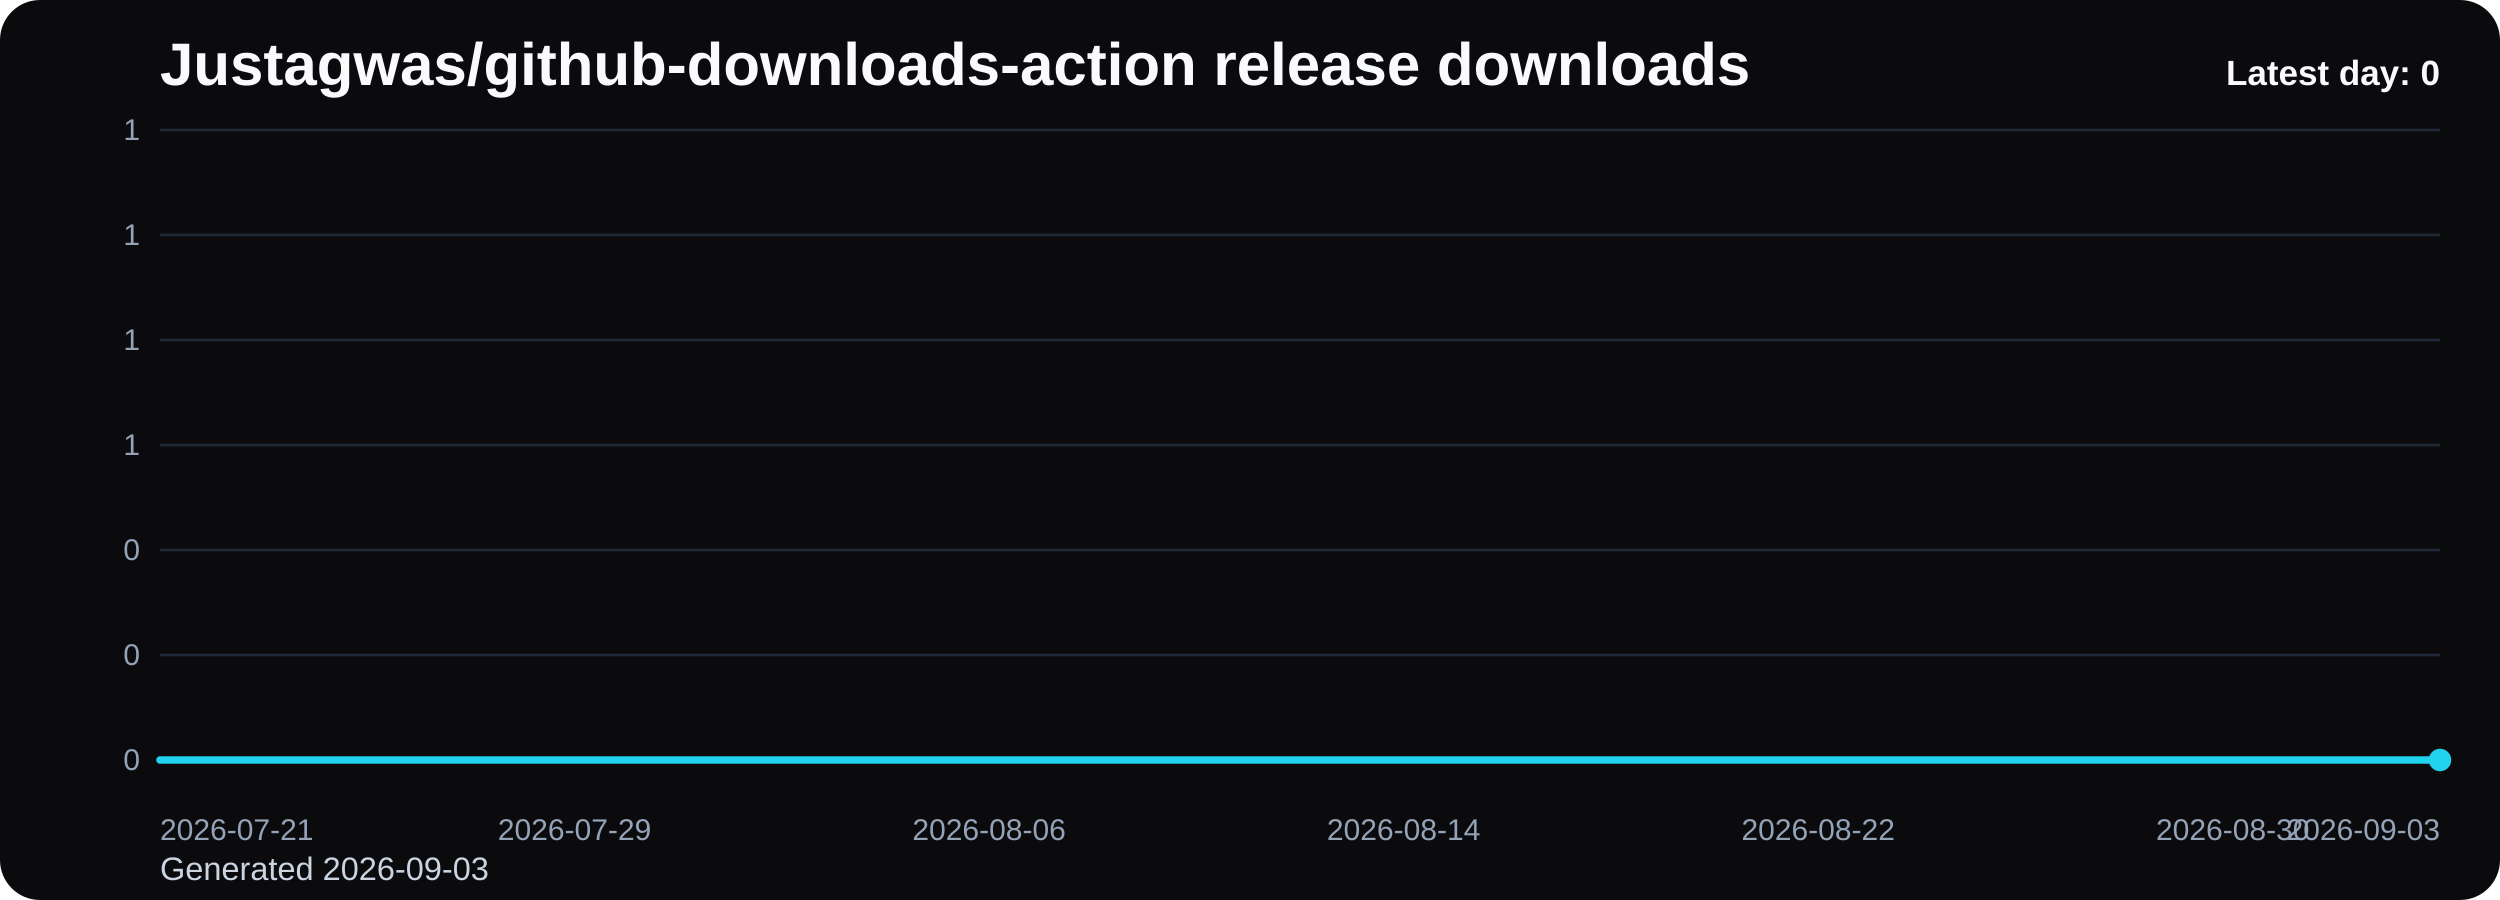
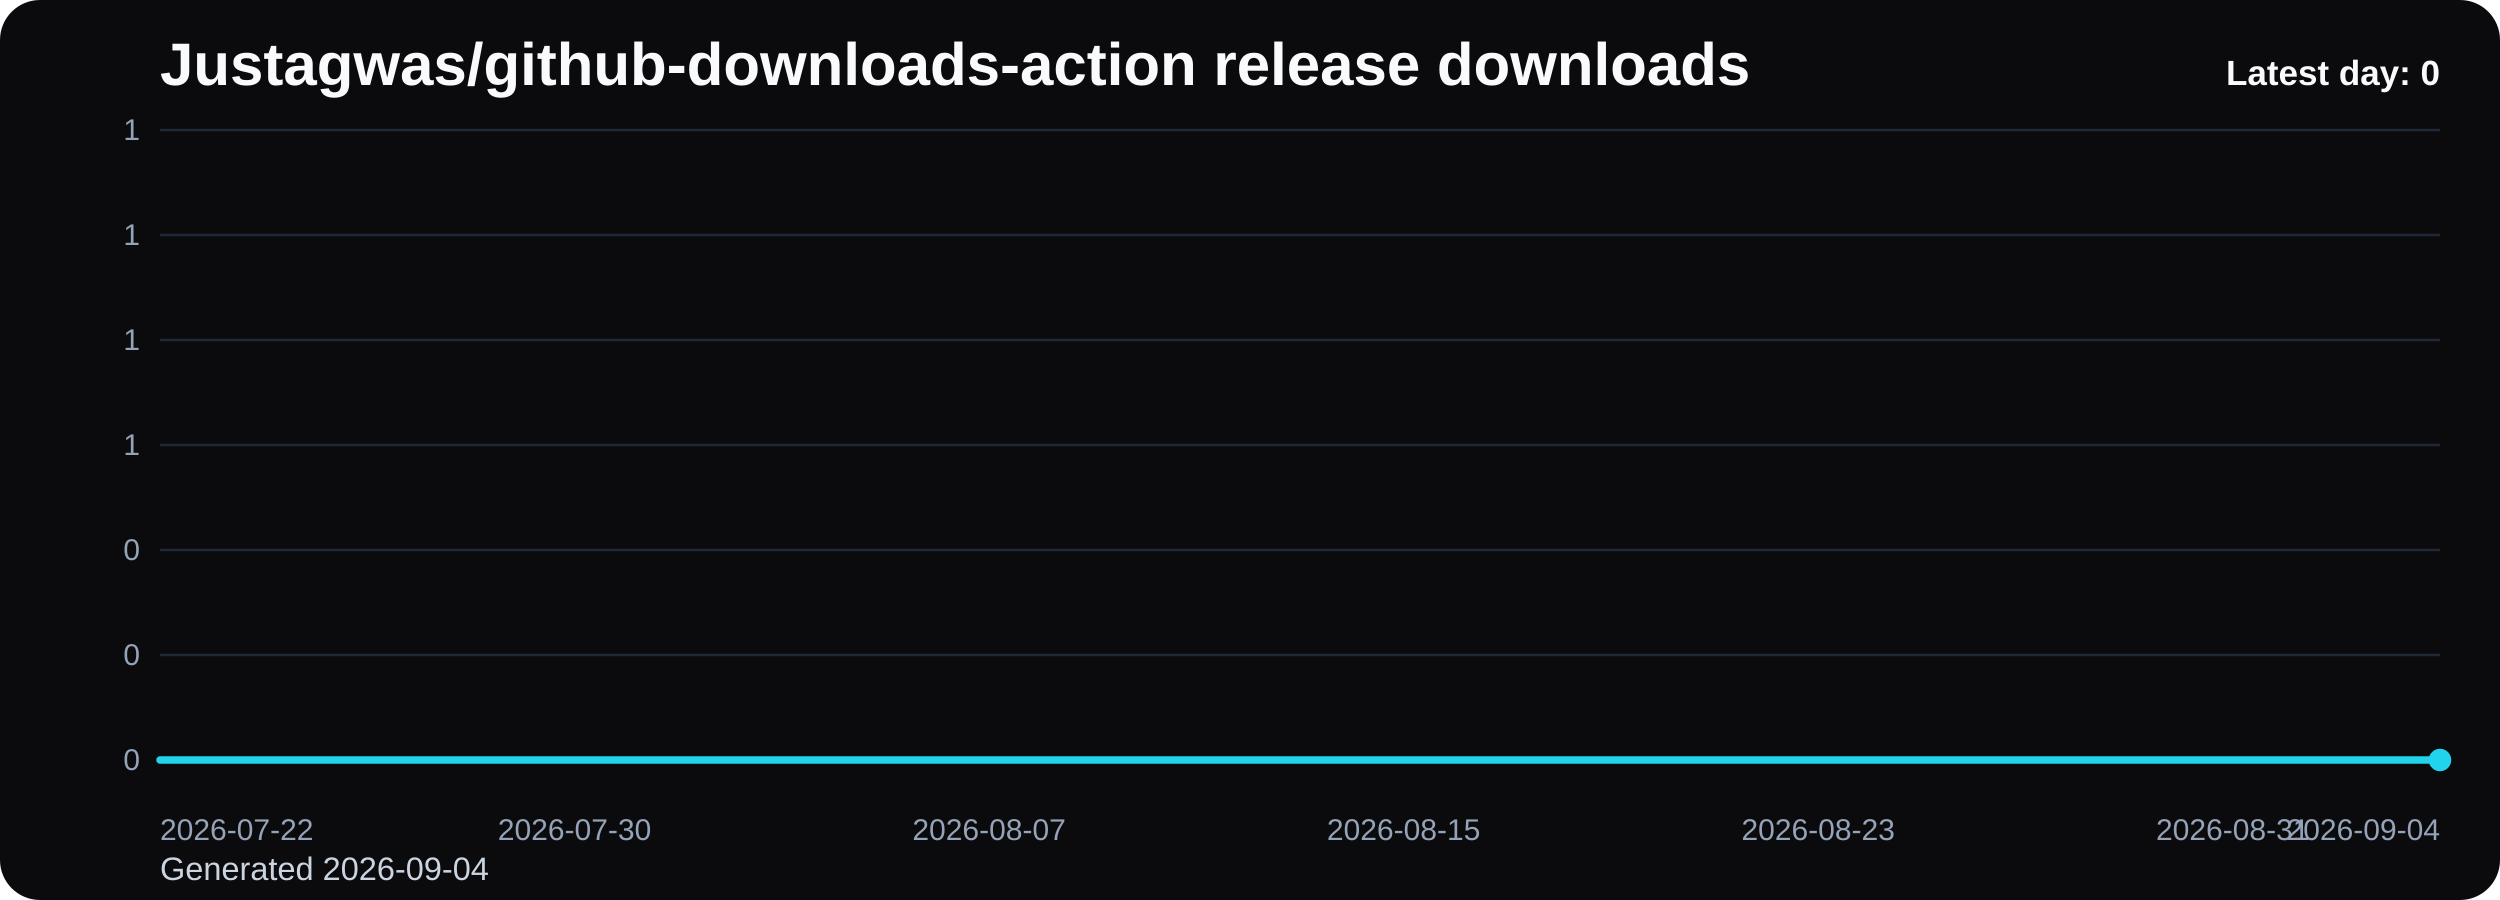
<svg xmlns="http://www.w3.org/2000/svg" viewBox="0 0 1000 360" role="img" aria-label="Justagwas/github-downloads-action release downloads chart">
  <defs>
    <linearGradient id="fill-daily-black" x1="0" y1="0" x2="0" y2="1">
      <stop offset="0%" stop-color="#22d3ee" stop-opacity="0.32" />
      <stop offset="100%" stop-color="#22d3ee" stop-opacity="0.05" />
    </linearGradient>
    <style>
      .bg { fill: #0b0b0d; }
      .title { font: 700 24px Arial, sans-serif; fill: #f8fafc; }
      .sub { font: 400 13px Arial, sans-serif; fill: #cbd5e1; }
      .grid { stroke: #1f2937; stroke-width: 1; }
      .axis { font: 400 12px Arial, sans-serif; fill: #94a3b8; }
      .line { fill: none; stroke: #22d3ee; stroke-width: 3; stroke-linecap: round; stroke-linejoin: round; }
      .dot { fill: #22d3ee; }
      .value { font: 600 11px Arial, sans-serif; fill: #cbd5e1; }
      .latest { font: 700 14px Arial, sans-serif; fill: #f8fafc; }
    </style>
  </defs>
  <rect class="bg" x="0" y="0" width="1000" height="360" rx="16" />
  <text class="title" x="64" y="34">Justagwas/github-downloads-action release downloads</text>
-   <text class="sub" x="64" y="352">Generated 2026-09-03</text>
+   <text class="sub" x="64" y="352">Generated 2026-09-04</text>
  <line x1="64" y1="52.00" x2="976" y2="52.00" class="grid" />
  <text x="56" y="56.00" text-anchor="end" class="axis">1</text>
  <line x1="64" y1="94.00" x2="976" y2="94.00" class="grid" />
  <text x="56" y="98.00" text-anchor="end" class="axis">1</text>
  <line x1="64" y1="136.00" x2="976" y2="136.00" class="grid" />
  <text x="56" y="140.00" text-anchor="end" class="axis">1</text>
  <line x1="64" y1="178.00" x2="976" y2="178.00" class="grid" />
  <text x="56" y="182.00" text-anchor="end" class="axis">1</text>
  <line x1="64" y1="220.00" x2="976" y2="220.00" class="grid" />
  <text x="56" y="224.00" text-anchor="end" class="axis">0</text>
  <line x1="64" y1="262.00" x2="976" y2="262.00" class="grid" />
  <text x="56" y="266.00" text-anchor="end" class="axis">0</text>
  <line x1="64" y1="304.00" x2="976" y2="304.00" class="grid" />
  <text x="56" y="308.00" text-anchor="end" class="axis">0</text>
  <path d="M 64.00 304 L 64.00 304.00 L 84.73 304.00 L 105.45 304.00 L 126.18 304.00 L 146.91 304.00 L 167.64 304.00 L 188.36 304.00 L 209.09 304.00 L 229.82 304.00 L 250.55 304.00 L 271.27 304.00 L 292.00 304.00 L 312.73 304.00 L 333.45 304.00 L 354.18 304.00 L 374.91 304.00 L 395.64 304.00 L 416.36 304.00 L 437.09 304.00 L 457.82 304.00 L 478.55 304.00 L 499.27 304.00 L 520.00 304.00 L 540.73 304.00 L 561.45 304.00 L 582.18 304.00 L 602.91 304.00 L 623.64 304.00 L 644.36 304.00 L 665.09 304.00 L 685.82 304.00 L 706.55 304.00 L 727.27 304.00 L 748.00 304.00 L 768.73 304.00 L 789.45 304.00 L 810.18 304.00 L 830.91 304.00 L 851.64 304.00 L 872.36 304.00 L 893.09 304.00 L 913.82 304.00 L 934.55 304.00 L 955.27 304.00 L 976.00 304.00 L 976.00 304 Z" fill="url(#fill-daily-black)" />
  <polyline class="line" points="64.00,304.00 84.73,304.00 105.45,304.00 126.18,304.00 146.91,304.00 167.64,304.00 188.36,304.00 209.09,304.00 229.82,304.00 250.55,304.00 271.27,304.00 292.00,304.00 312.73,304.00 333.45,304.00 354.18,304.00 374.91,304.00 395.64,304.00 416.36,304.00 437.09,304.00 457.82,304.00 478.55,304.00 499.27,304.00 520.00,304.00 540.73,304.00 561.45,304.00 582.18,304.00 602.91,304.00 623.64,304.00 644.36,304.00 665.09,304.00 685.82,304.00 706.55,304.00 727.27,304.00 748.00,304.00 768.73,304.00 789.45,304.00 810.18,304.00 830.91,304.00 851.64,304.00 872.36,304.00 893.09,304.00 913.82,304.00 934.55,304.00 955.27,304.00 976.00,304.00" />
  <circle class="dot" cx="976.00" cy="304.00" r="4.5" />
-   <text class="axis" x="64.00" y="336" text-anchor="start">2026-07-21</text>
-   <text class="axis" x="229.82" y="336" text-anchor="middle">2026-07-29</text>
-   <text class="axis" x="395.64" y="336" text-anchor="middle">2026-08-06</text>
-   <text class="axis" x="561.45" y="336" text-anchor="middle">2026-08-14</text>
-   <text class="axis" x="727.27" y="336" text-anchor="middle">2026-08-22</text>
-   <text class="axis" x="893.09" y="336" text-anchor="middle">2026-08-30</text>
-   <text class="axis" x="976.00" y="336" text-anchor="end">2026-09-03</text>
+   <text class="axis" x="64.00" y="336" text-anchor="start">2026-07-22</text>
+   <text class="axis" x="229.82" y="336" text-anchor="middle">2026-07-30</text>
+   <text class="axis" x="395.64" y="336" text-anchor="middle">2026-08-07</text>
+   <text class="axis" x="561.45" y="336" text-anchor="middle">2026-08-15</text>
+   <text class="axis" x="727.27" y="336" text-anchor="middle">2026-08-23</text>
+   <text class="axis" x="893.09" y="336" text-anchor="middle">2026-08-31</text>
+   <text class="axis" x="976.00" y="336" text-anchor="end">2026-09-04</text>
  <text class="latest" x="976" y="34" text-anchor="end">Latest day: 0</text>
</svg>
